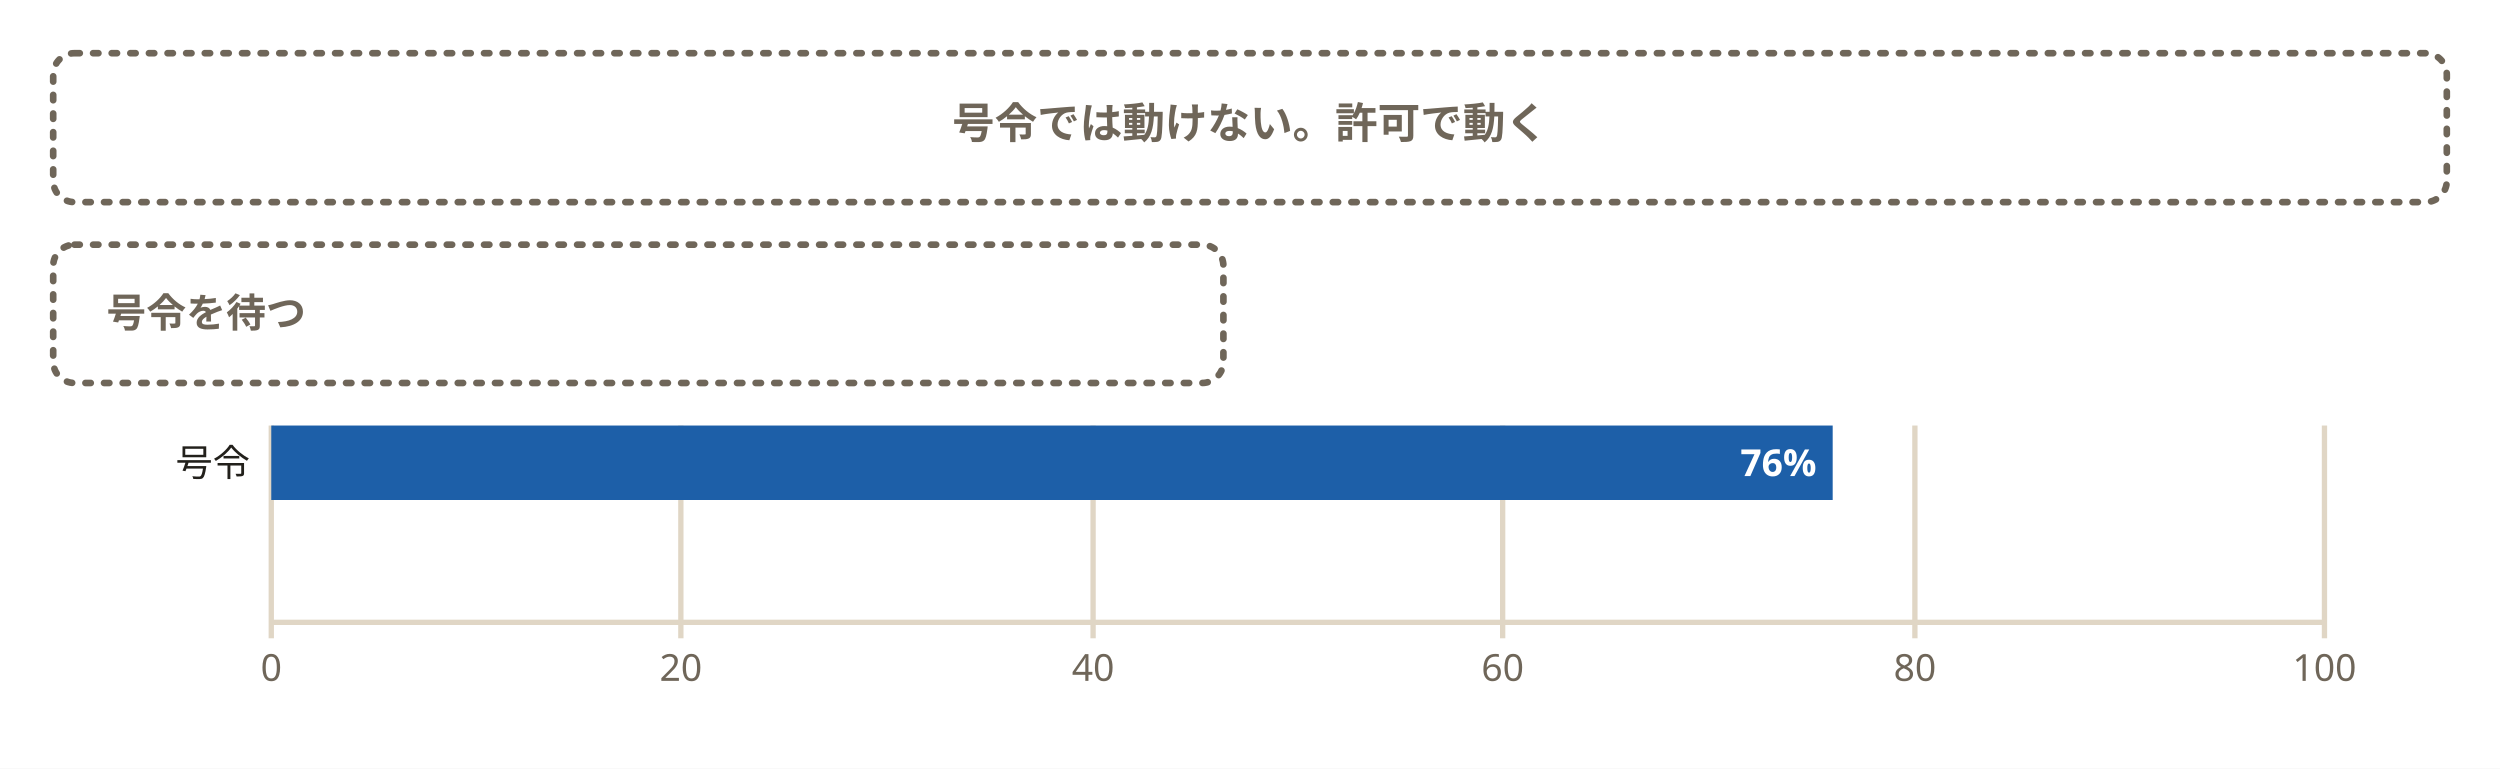
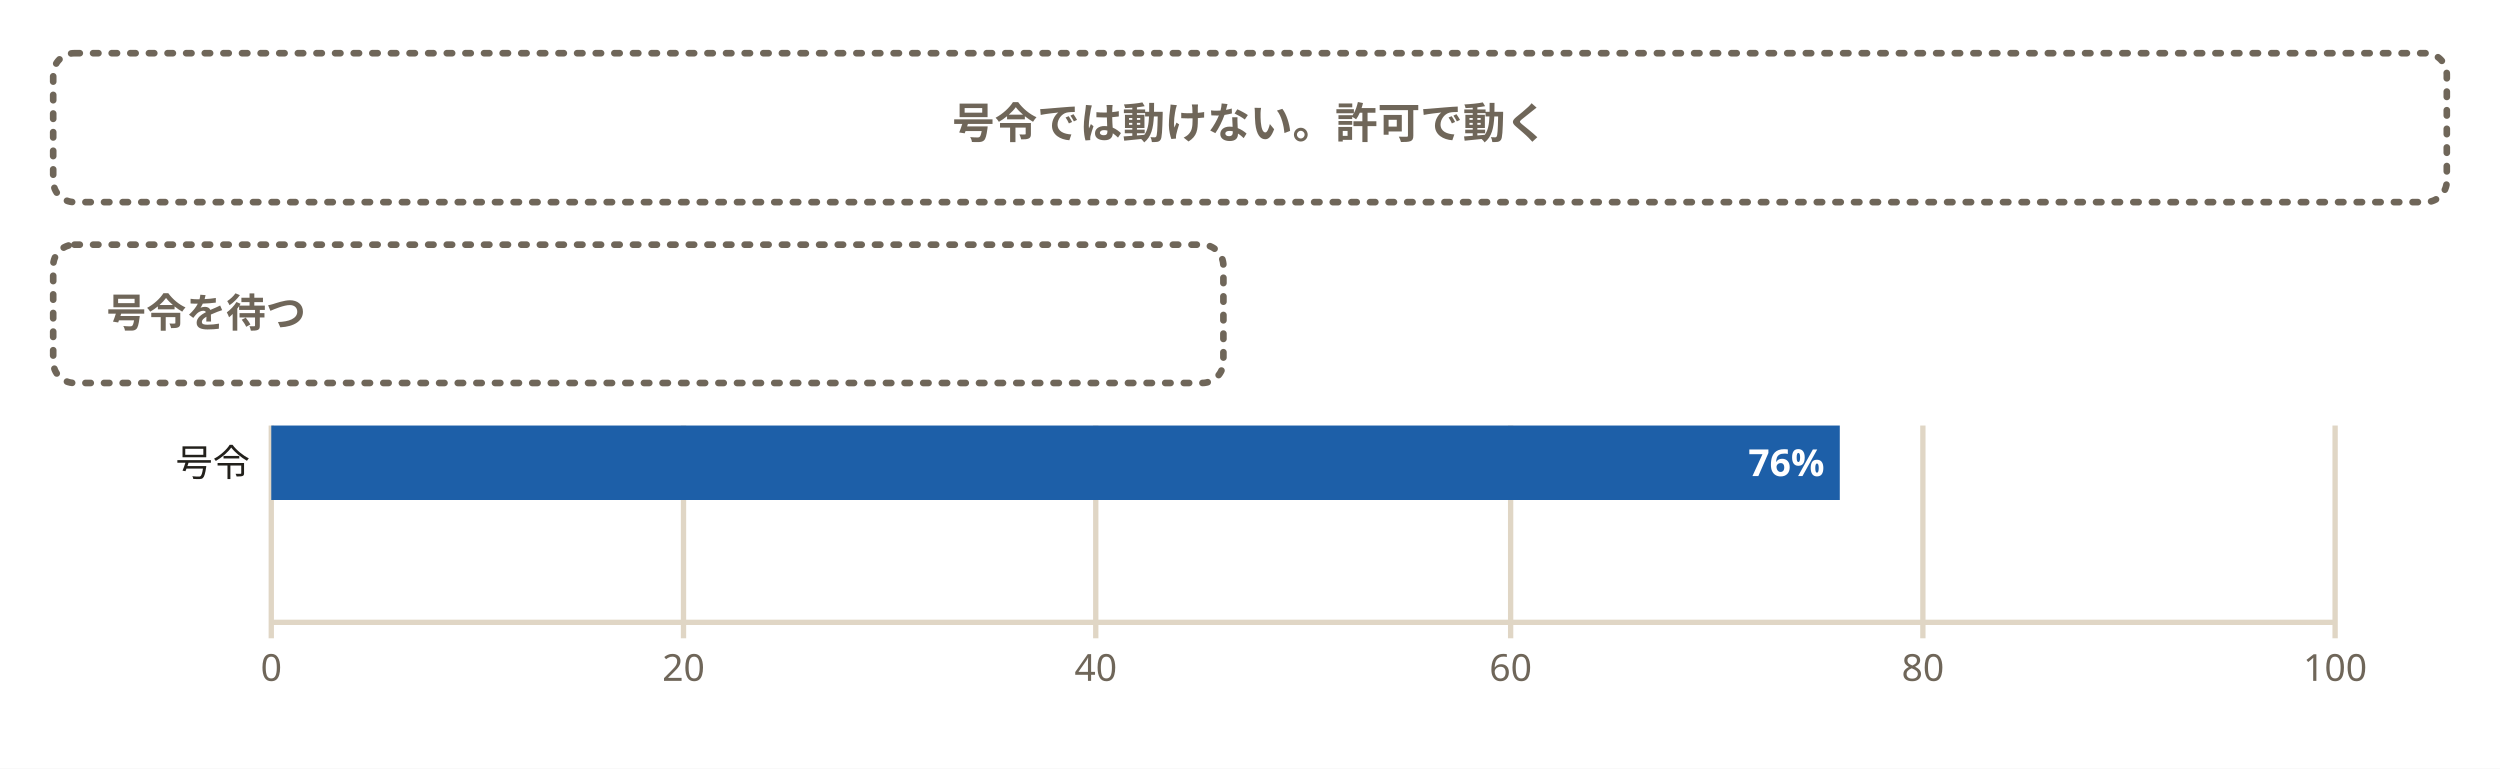
<svg xmlns="http://www.w3.org/2000/svg" width="940" height="289" viewBox="0 0 940 289" role="img" aria-labelledby="svg-title svg-desc">
  <style>
    text { font-family: 'Hiragino Sans','Hiragino Kaku Gothic ProN','Yu Gothic','YuGothic',Meiryo,'Noto Sans JP',sans-serif; }
    .emoji { font-family: 'Noto Color Emoji','Segoe UI Emoji',sans-serif; }
  </style>
  <rect x="0" y="0" width="940" height="289" fill="#ffffff" />
  <rect x="20" y="20" width="900" height="56" rx="8" fill="#ffffff" stroke="#6f6659" stroke-width="2.5" stroke-dasharray="2,5" stroke-linecap="round" />
  <text x="470" y="52" text-anchor="middle" font-size="16" font-weight="700" fill="#6f6659">号令では動けない。許可で動く</text>
  <rect x="20" y="92" width="440" height="52" rx="8" fill="#ffffff" stroke="#6f6659" stroke-width="2.5" stroke-dasharray="2,5" stroke-linecap="round" />
  <text x="40" y="123" font-size="15" font-weight="700" fill="#6f6659">号令を待つ</text>
  <path d="M102,160 L102,240" fill="none" stroke="#e0d6c5" stroke-width="2" />
-   <path d="M256,160 L256,240" fill="none" stroke="#e0d6c5" stroke-width="2" />
-   <path d="M411,160 L411,240" fill="none" stroke="#e0d6c5" stroke-width="2" />
-   <path d="M565,160 L565,240" fill="none" stroke="#e0d6c5" stroke-width="2" />
-   <path d="M720,160 L720,240" fill="none" stroke="#e0d6c5" stroke-width="2" />
-   <path d="M874,160 L874,240" fill="none" stroke="#e0d6c5" stroke-width="2" />
-   <path d="M102,234 L874,234" fill="none" stroke="#e0d6c5" stroke-width="2" />
-   <path d="M102,160 H689.09 V188 H102 Z" fill="#1d5fa8" />
+   <path d="M257,160 L257,240" fill="none" stroke="#e0d6c5" stroke-width="2" />
+   <path d="M412,160 L412,240" fill="none" stroke="#e0d6c5" stroke-width="2" />
+   <path d="M568,160 L568,240" fill="none" stroke="#e0d6c5" stroke-width="2" />
+   <path d="M723,160 L723,240" fill="none" stroke="#e0d6c5" stroke-width="2" />
+   <path d="M878,160 L878,240" fill="none" stroke="#e0d6c5" stroke-width="2" />
+   <path d="M102,234 L878,234" fill="none" stroke="#e0d6c5" stroke-width="2" />
+   <path d="M102,160 H691.76 V188 H102 Z" fill="#1d5fa8" />
  <text x="102" y="256" text-anchor="middle" font-size="14" fill="#6f6659">0</text>
-   <text x="256" y="256" text-anchor="middle" font-size="14" fill="#6f6659">20</text>
-   <text x="411" y="256" text-anchor="middle" font-size="14" fill="#6f6659">40</text>
-   <text x="565" y="256" text-anchor="middle" font-size="14" fill="#6f6659">60</text>
-   <text x="720" y="256" text-anchor="middle" font-size="14" fill="#6f6659">80</text>
-   <text x="874" y="256" text-anchor="middle" font-size="14" fill="#6f6659">100</text>
+   <text x="257" y="256" text-anchor="middle" font-size="14" fill="#6f6659">20</text>
+   <text x="412" y="256" text-anchor="middle" font-size="14" fill="#6f6659">40</text>
+   <text x="568" y="256" text-anchor="middle" font-size="14" fill="#6f6659">60</text>
+   <text x="723" y="256" text-anchor="middle" font-size="14" fill="#6f6659">80</text>
+   <text x="878" y="256" text-anchor="middle" font-size="14" fill="#6f6659">100</text>
  <text x="94" y="179" text-anchor="end" font-size="14" fill="#22201b">号令</text>
-   <text x="683" y="179" text-anchor="end" font-size="14" font-weight="700" fill="#ffffff">76%</text>
+   <text x="686" y="179" text-anchor="end" font-size="14" font-weight="700" fill="#ffffff">76%</text>
</svg>
